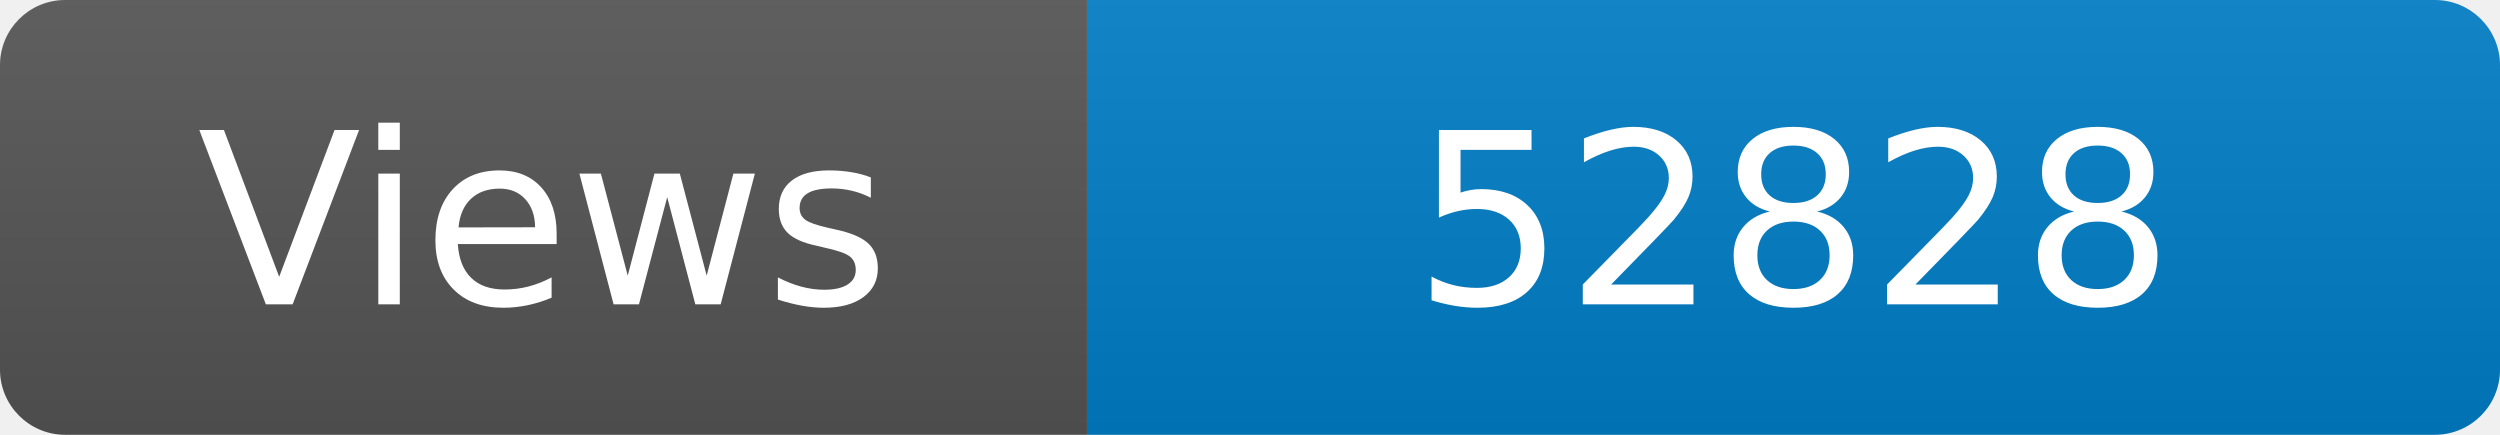
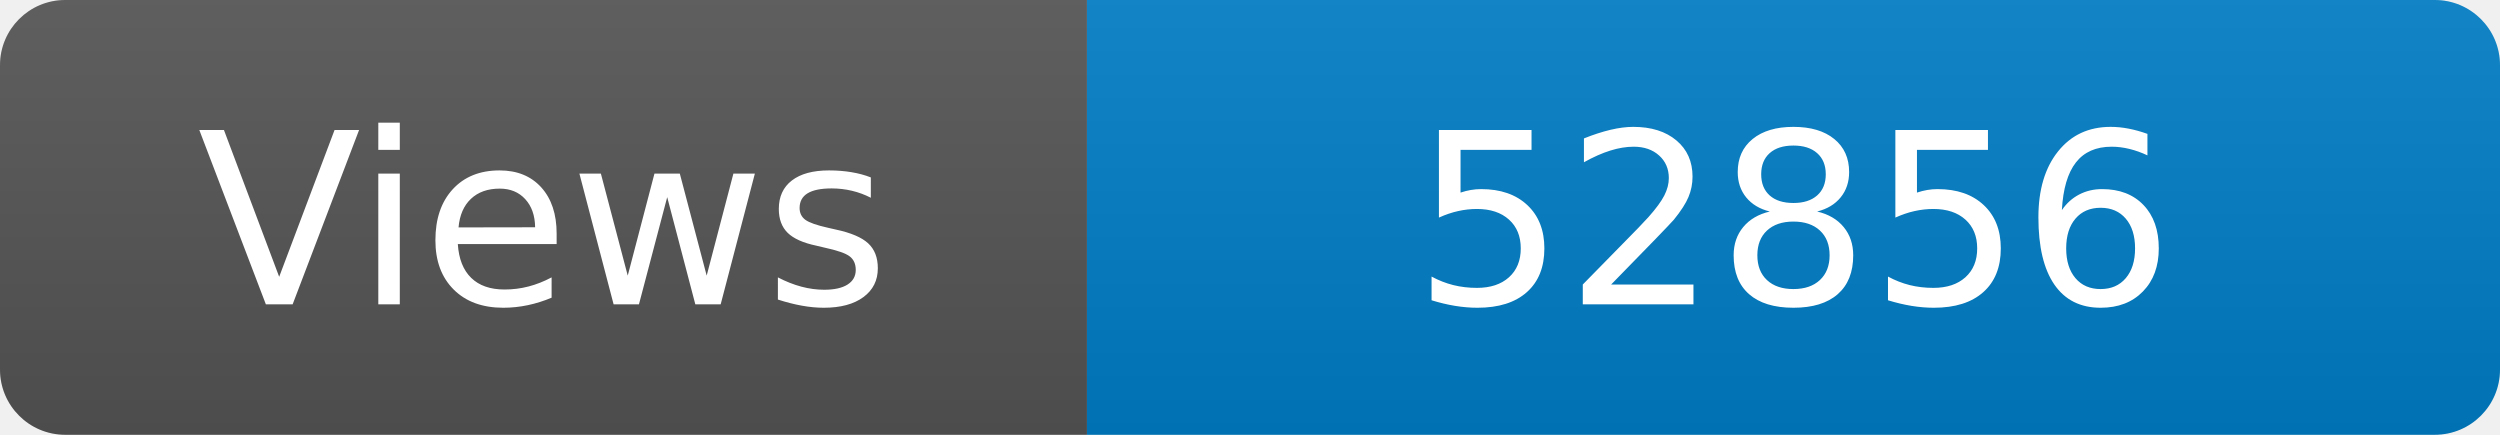
<svg xmlns="http://www.w3.org/2000/svg" width="115" height="20" role="img" aria-label="Maintained?: yes">
  <linearGradient id="s" x2="0" y2="100%">
    <stop offset="0" stop-color="#bbb" stop-opacity=".1" />
    <stop offset="1" stop-opacity=".1" />
  </linearGradient>
  <clipPath id="r">
    <rect width="115" height="20" rx="3" fill="#fff" />
  </clipPath>
  <g clip-path="url(#r)">
    <rect width="50" height="20" fill="#555" />
    <rect x="50" width="160" height="20" fill="#007ec6" />
    <rect width="115" height="20" fill="url(#s)" />
  </g>
  <g fill="#fff" text-anchor="middle" font-family="Verdana,Geneva,DejaVu Sans,sans-serif" font-size="110">
    <text x="250" y="140" transform="scale(.1)" fill="#fff">Views</text>
-     <text x="825" y="140" transform="scale(.1)" fill="#fff">52828</text>
+     <text x="825" y="140" transform="scale(.1)" fill="#fff">52856</text>
  </g>
</svg>
